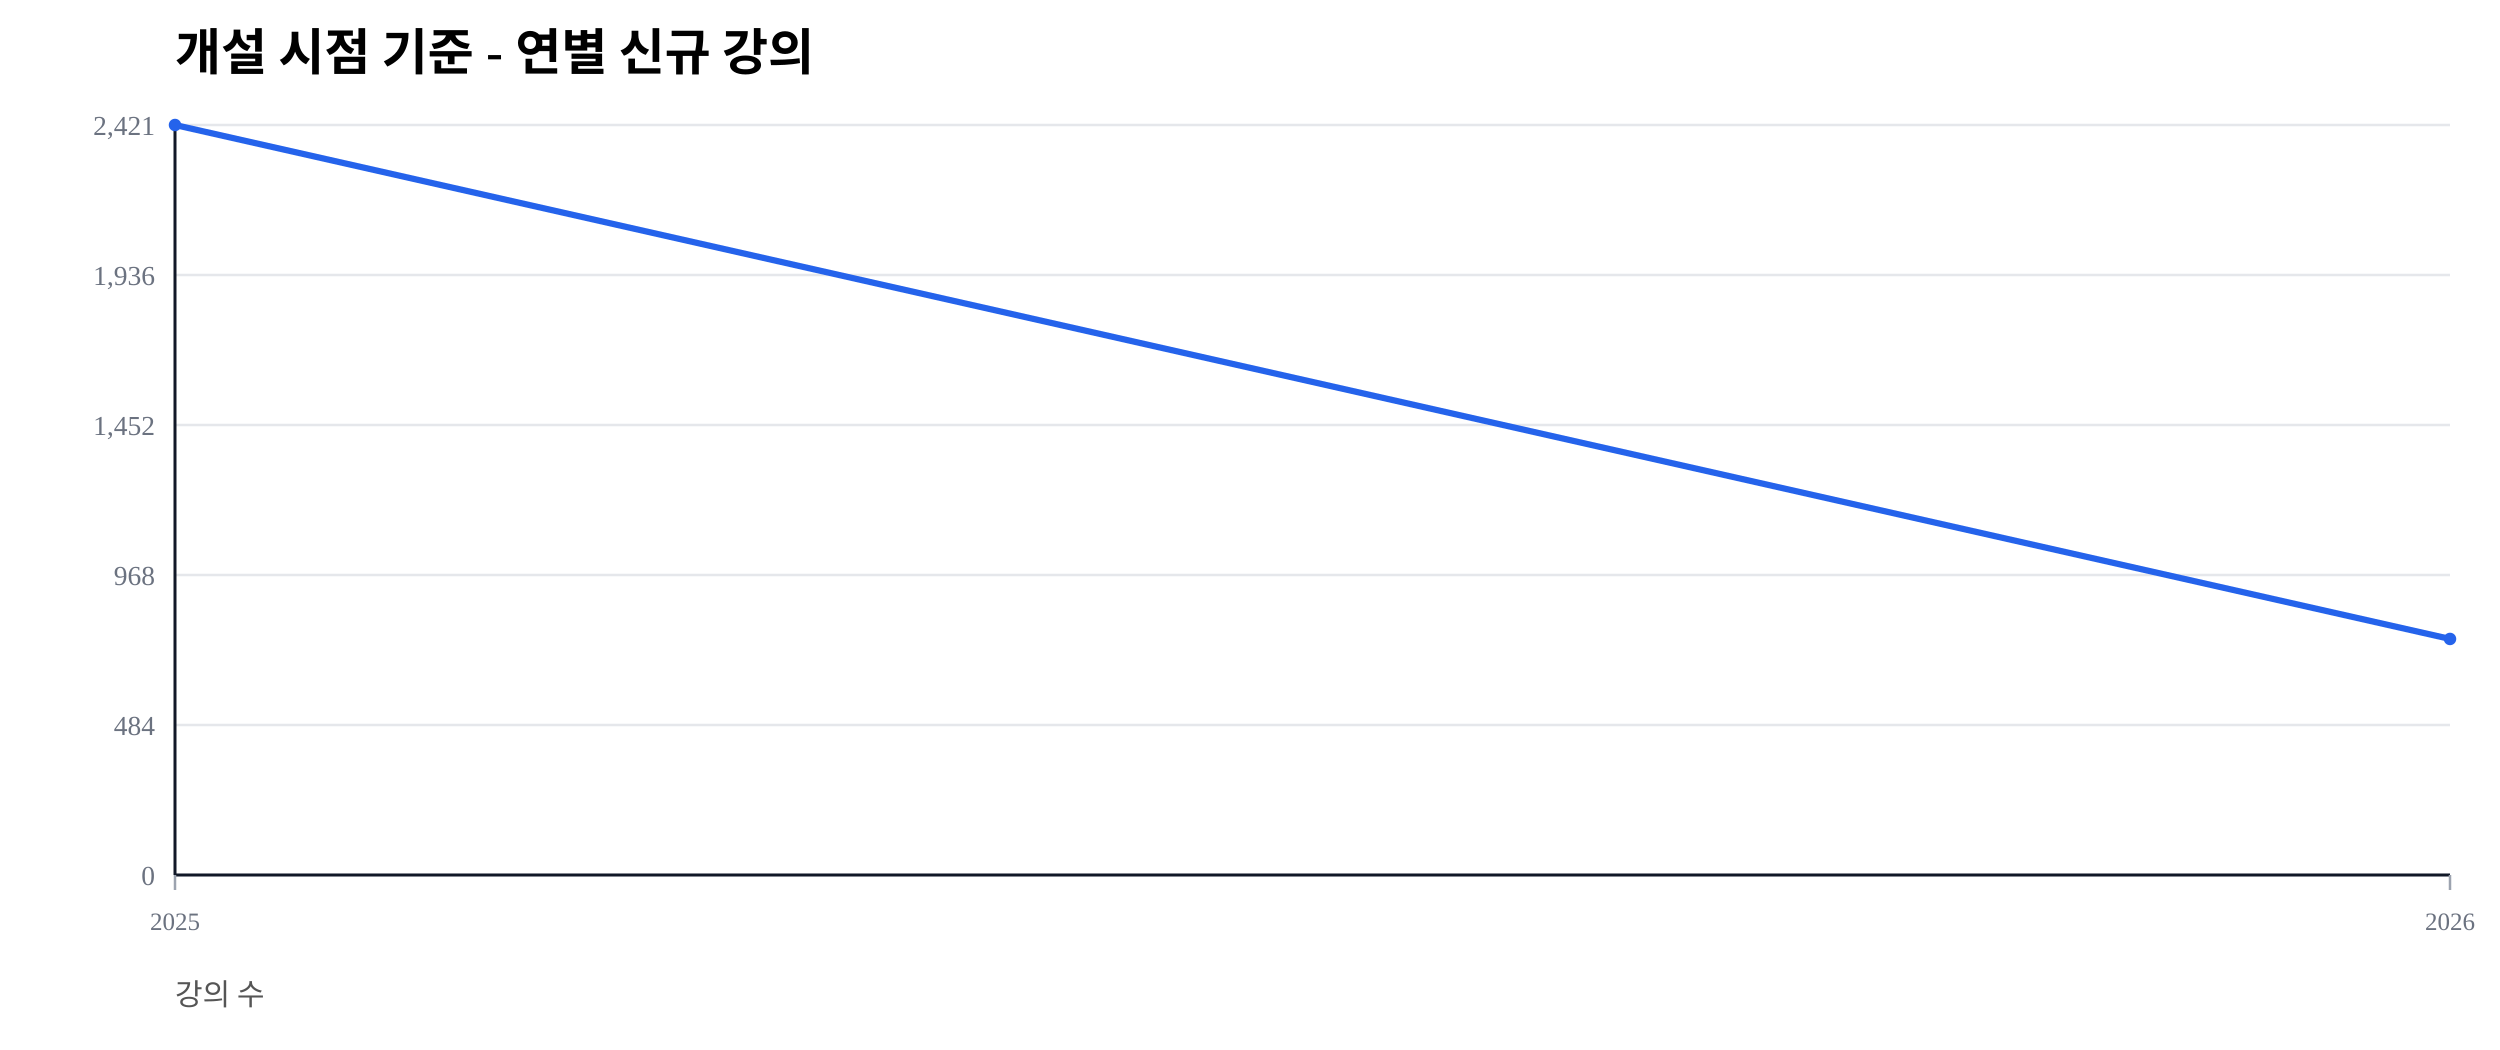
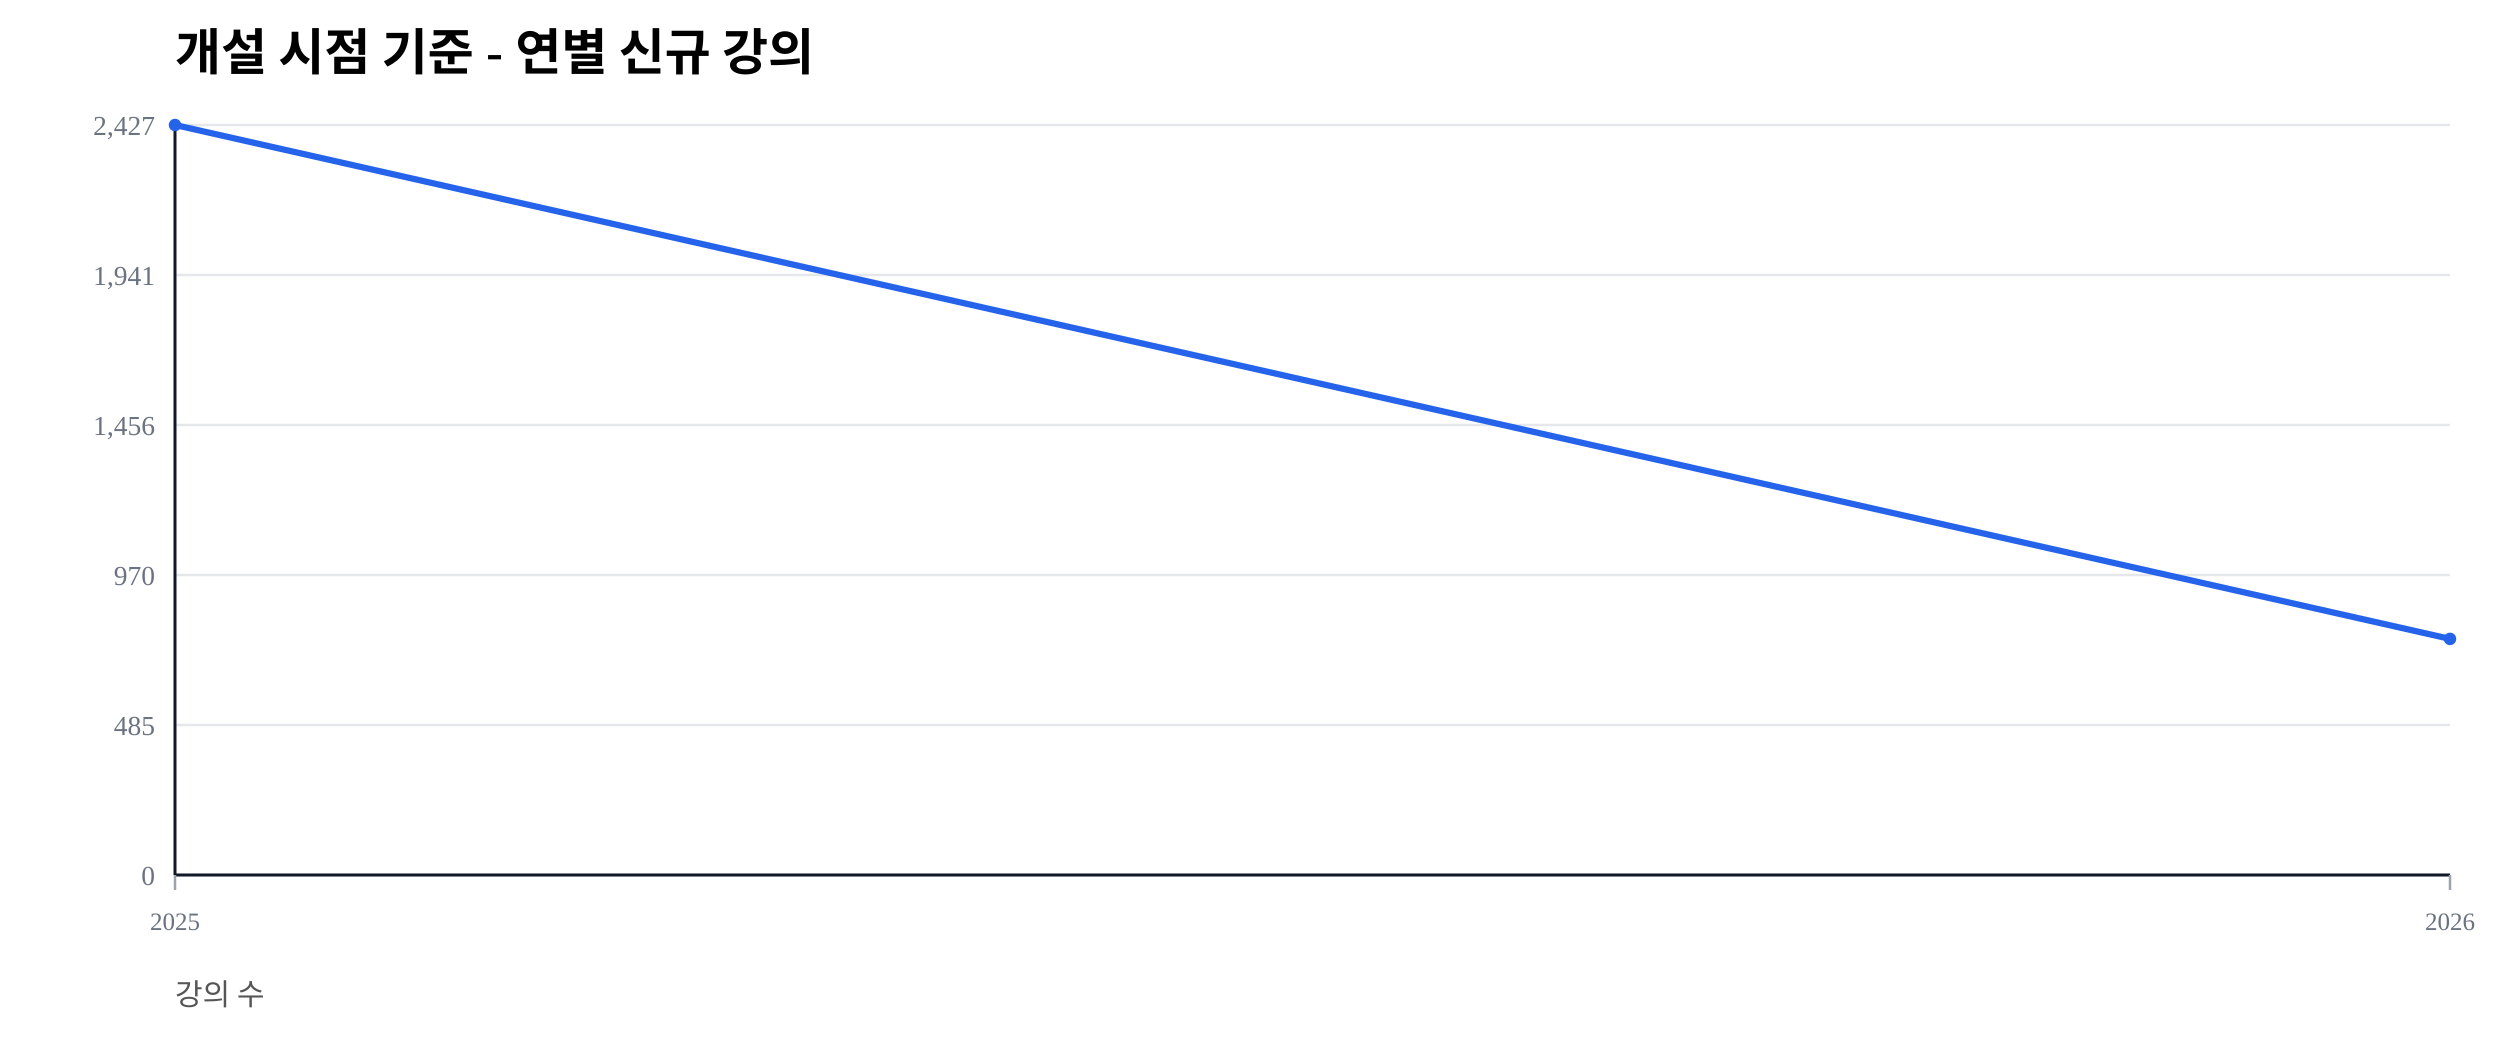
<svg xmlns="http://www.w3.org/2000/svg" width="1000" height="420" viewBox="0 0 1000 420">
  <rect width="100%" height="100%" fill="#ffffff" />
  <text x="70" y="28" font-size="20" font-weight="600">개설 시점 기준 - 연별 신규 강의</text>
  <text x="70" y="402" font-size="12" fill="#555">강의 수</text>
  <line x1="70" y1="350.00" x2="980" y2="350.00" stroke="#e5e7eb" stroke-width="1" />
  <text x="62" y="354.00" font-size="11" fill="#6b7280" text-anchor="end">0</text>
  <line x1="70" y1="290.00" x2="980" y2="290.00" stroke="#e5e7eb" stroke-width="1" />
-   <text x="62" y="294.00" font-size="11" fill="#6b7280" text-anchor="end">484</text>
+   <text x="62" y="294.00" font-size="11" fill="#6b7280" text-anchor="end">485</text>
  <line x1="70" y1="230.00" x2="980" y2="230.00" stroke="#e5e7eb" stroke-width="1" />
-   <text x="62" y="234.00" font-size="11" fill="#6b7280" text-anchor="end">968</text>
+   <text x="62" y="234.00" font-size="11" fill="#6b7280" text-anchor="end">970</text>
  <line x1="70" y1="170.00" x2="980" y2="170.00" stroke="#e5e7eb" stroke-width="1" />
-   <text x="62" y="174.00" font-size="11" fill="#6b7280" text-anchor="end">1,452</text>
+   <text x="62" y="174.00" font-size="11" fill="#6b7280" text-anchor="end">1,456</text>
  <line x1="70" y1="110.00" x2="980" y2="110.00" stroke="#e5e7eb" stroke-width="1" />
-   <text x="62" y="114.00" font-size="11" fill="#6b7280" text-anchor="end">1,936</text>
+   <text x="62" y="114.00" font-size="11" fill="#6b7280" text-anchor="end">1,941</text>
  <line x1="70" y1="50.00" x2="980" y2="50.00" stroke="#e5e7eb" stroke-width="1" />
-   <text x="62" y="54.00" font-size="11" fill="#6b7280" text-anchor="end">2,421</text>
+   <text x="62" y="54.00" font-size="11" fill="#6b7280" text-anchor="end">2,427</text>
  <line x1="70" y1="350" x2="980" y2="350" stroke="#111827" stroke-width="1.2" />
  <line x1="70" y1="50" x2="70" y2="350" stroke="#111827" stroke-width="1.2" />
  <line x1="70.00" y1="350" x2="70.00" y2="356" stroke="#9ca3af" stroke-width="1" />
  <text x="70.00" y="372" font-size="10" fill="#6b7280" text-anchor="middle">2025</text>
  <line x1="980.00" y1="350" x2="980.00" y2="356" stroke="#9ca3af" stroke-width="1" />
  <text x="980.00" y="372" font-size="10" fill="#6b7280" text-anchor="middle">2026</text>
-   <polyline fill="none" stroke="#2563eb" stroke-width="2.5" points="70.00,50.00 980.00,255.58" />
+   <polyline fill="none" stroke="#2563eb" stroke-width="2.5" points="70.00,50.00 980.00,255.56" />
  <circle cx="70.00" cy="50.00" r="2.5" fill="#2563eb" />
-   <circle cx="980.00" cy="255.58" r="2.5" fill="#2563eb" />
+   <circle cx="980.00" cy="255.56" r="2.5" fill="#2563eb" />
</svg>
